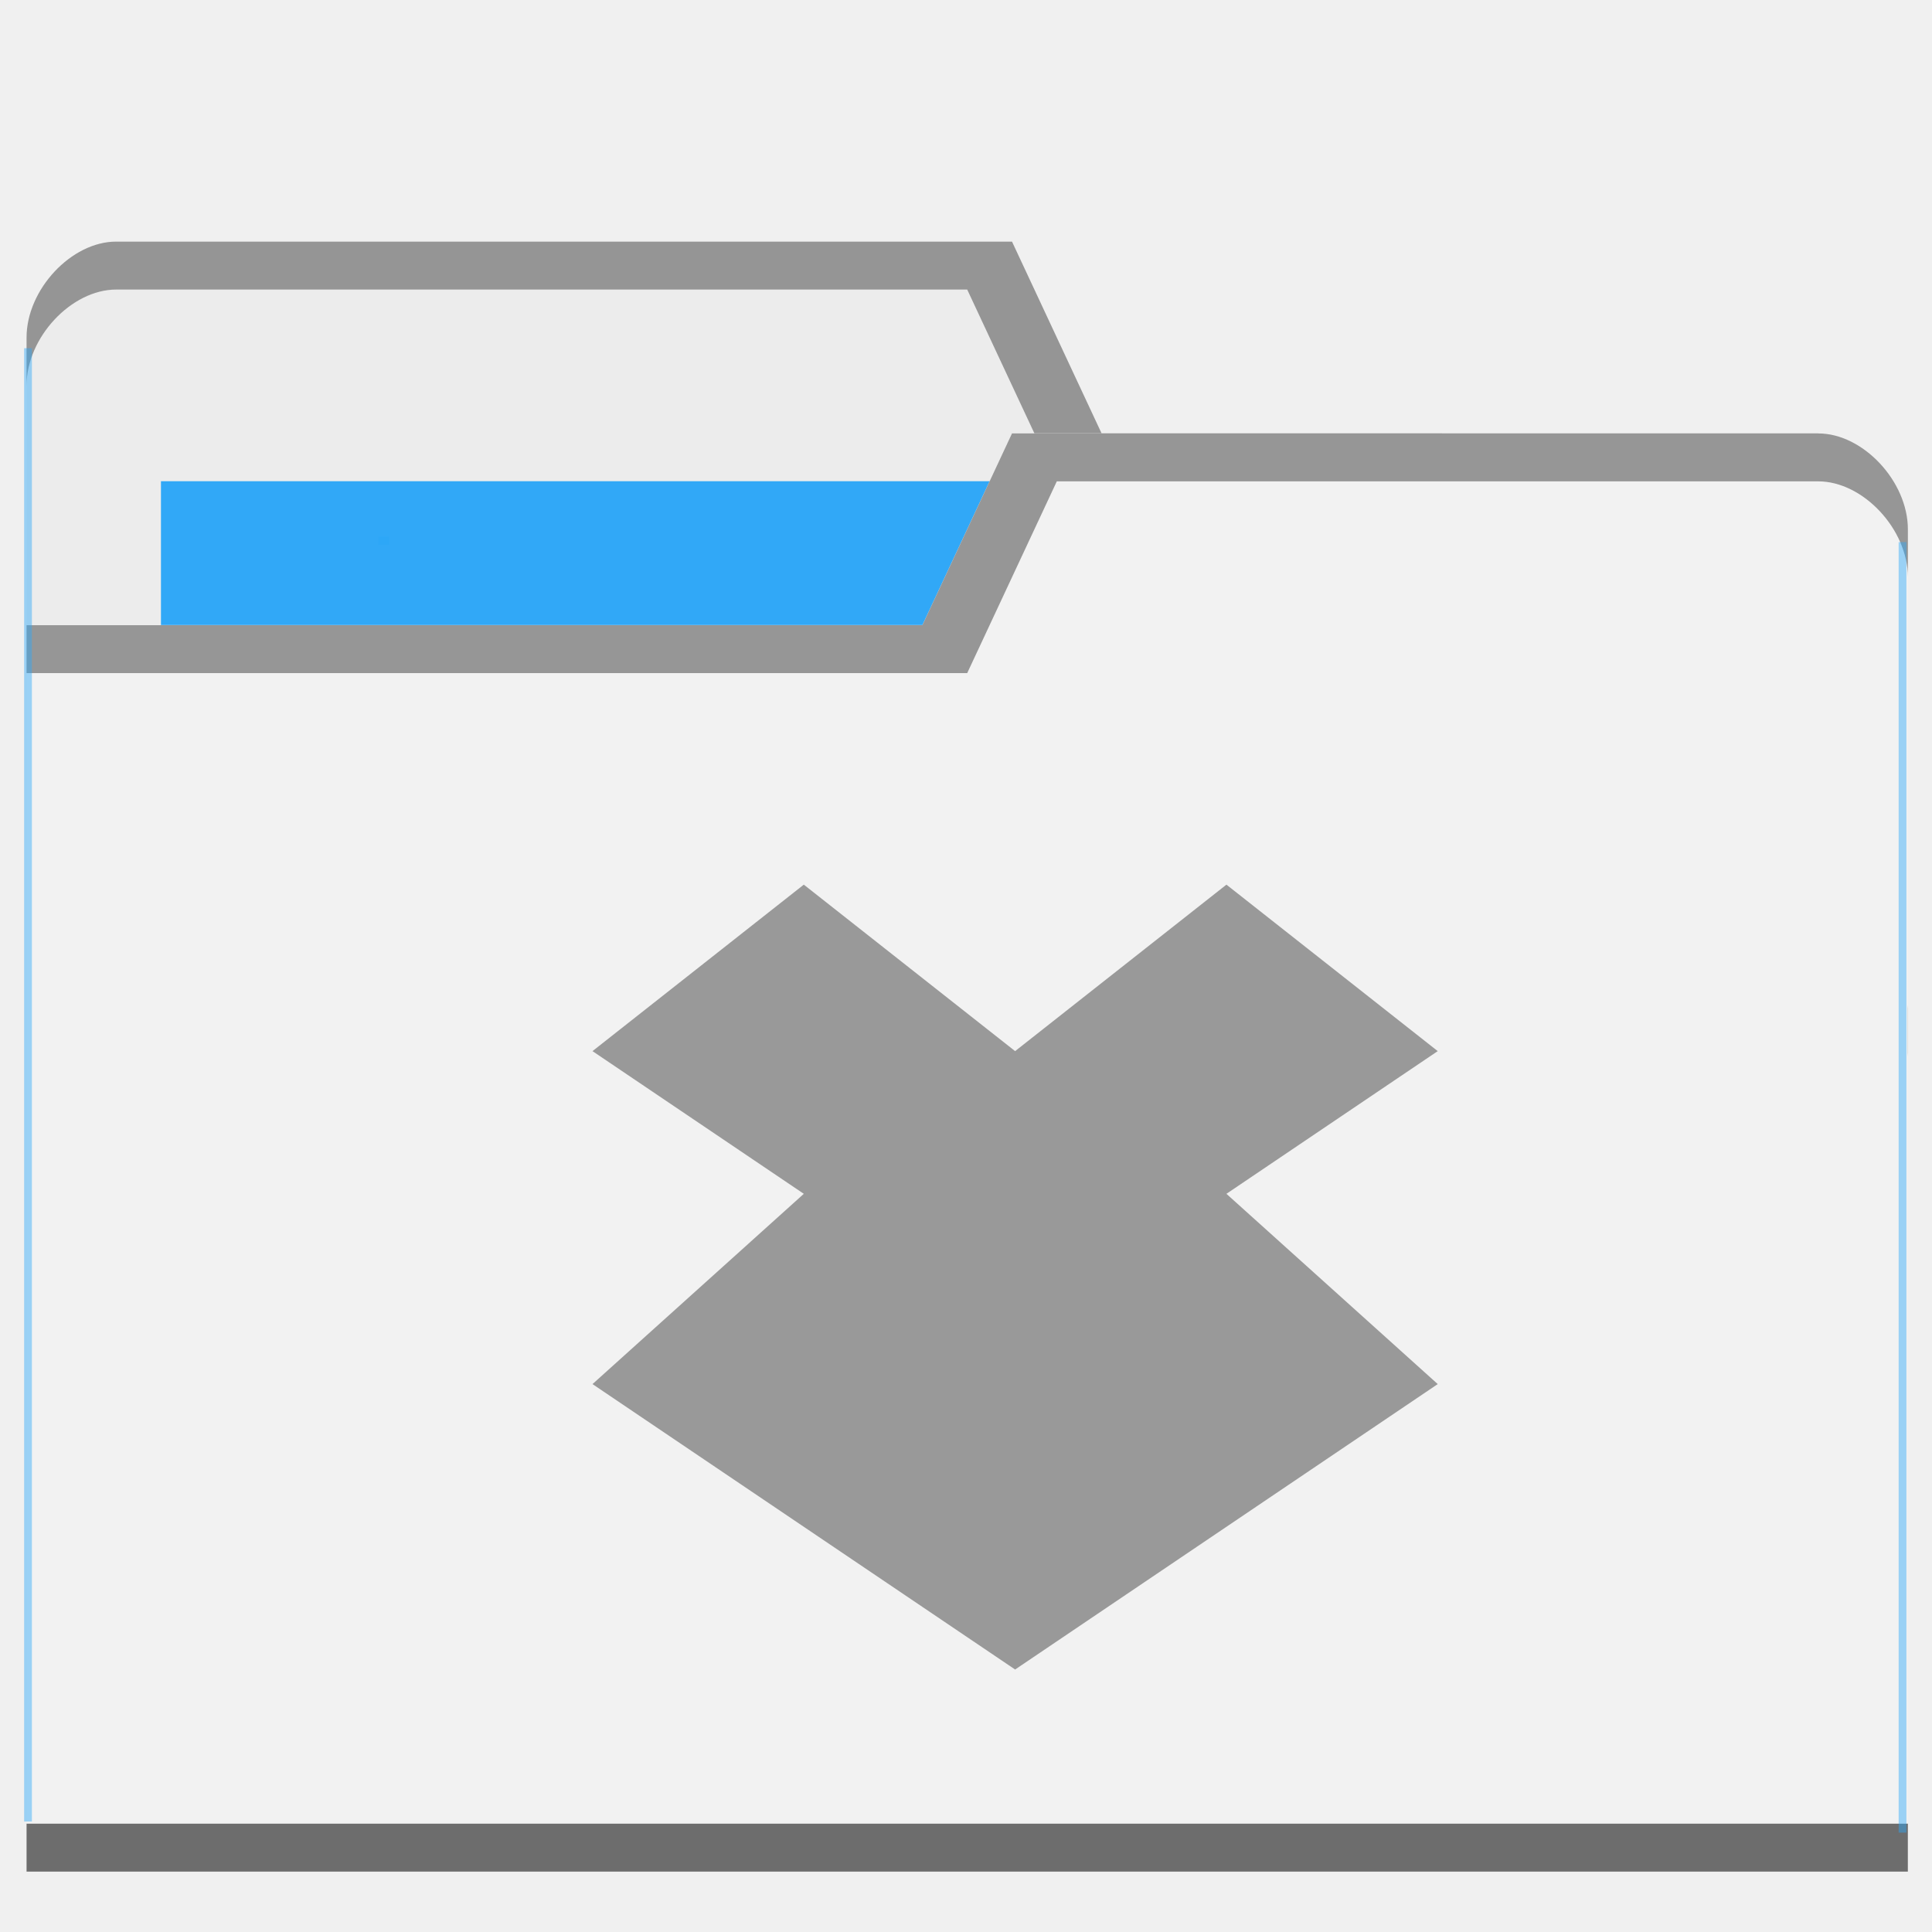
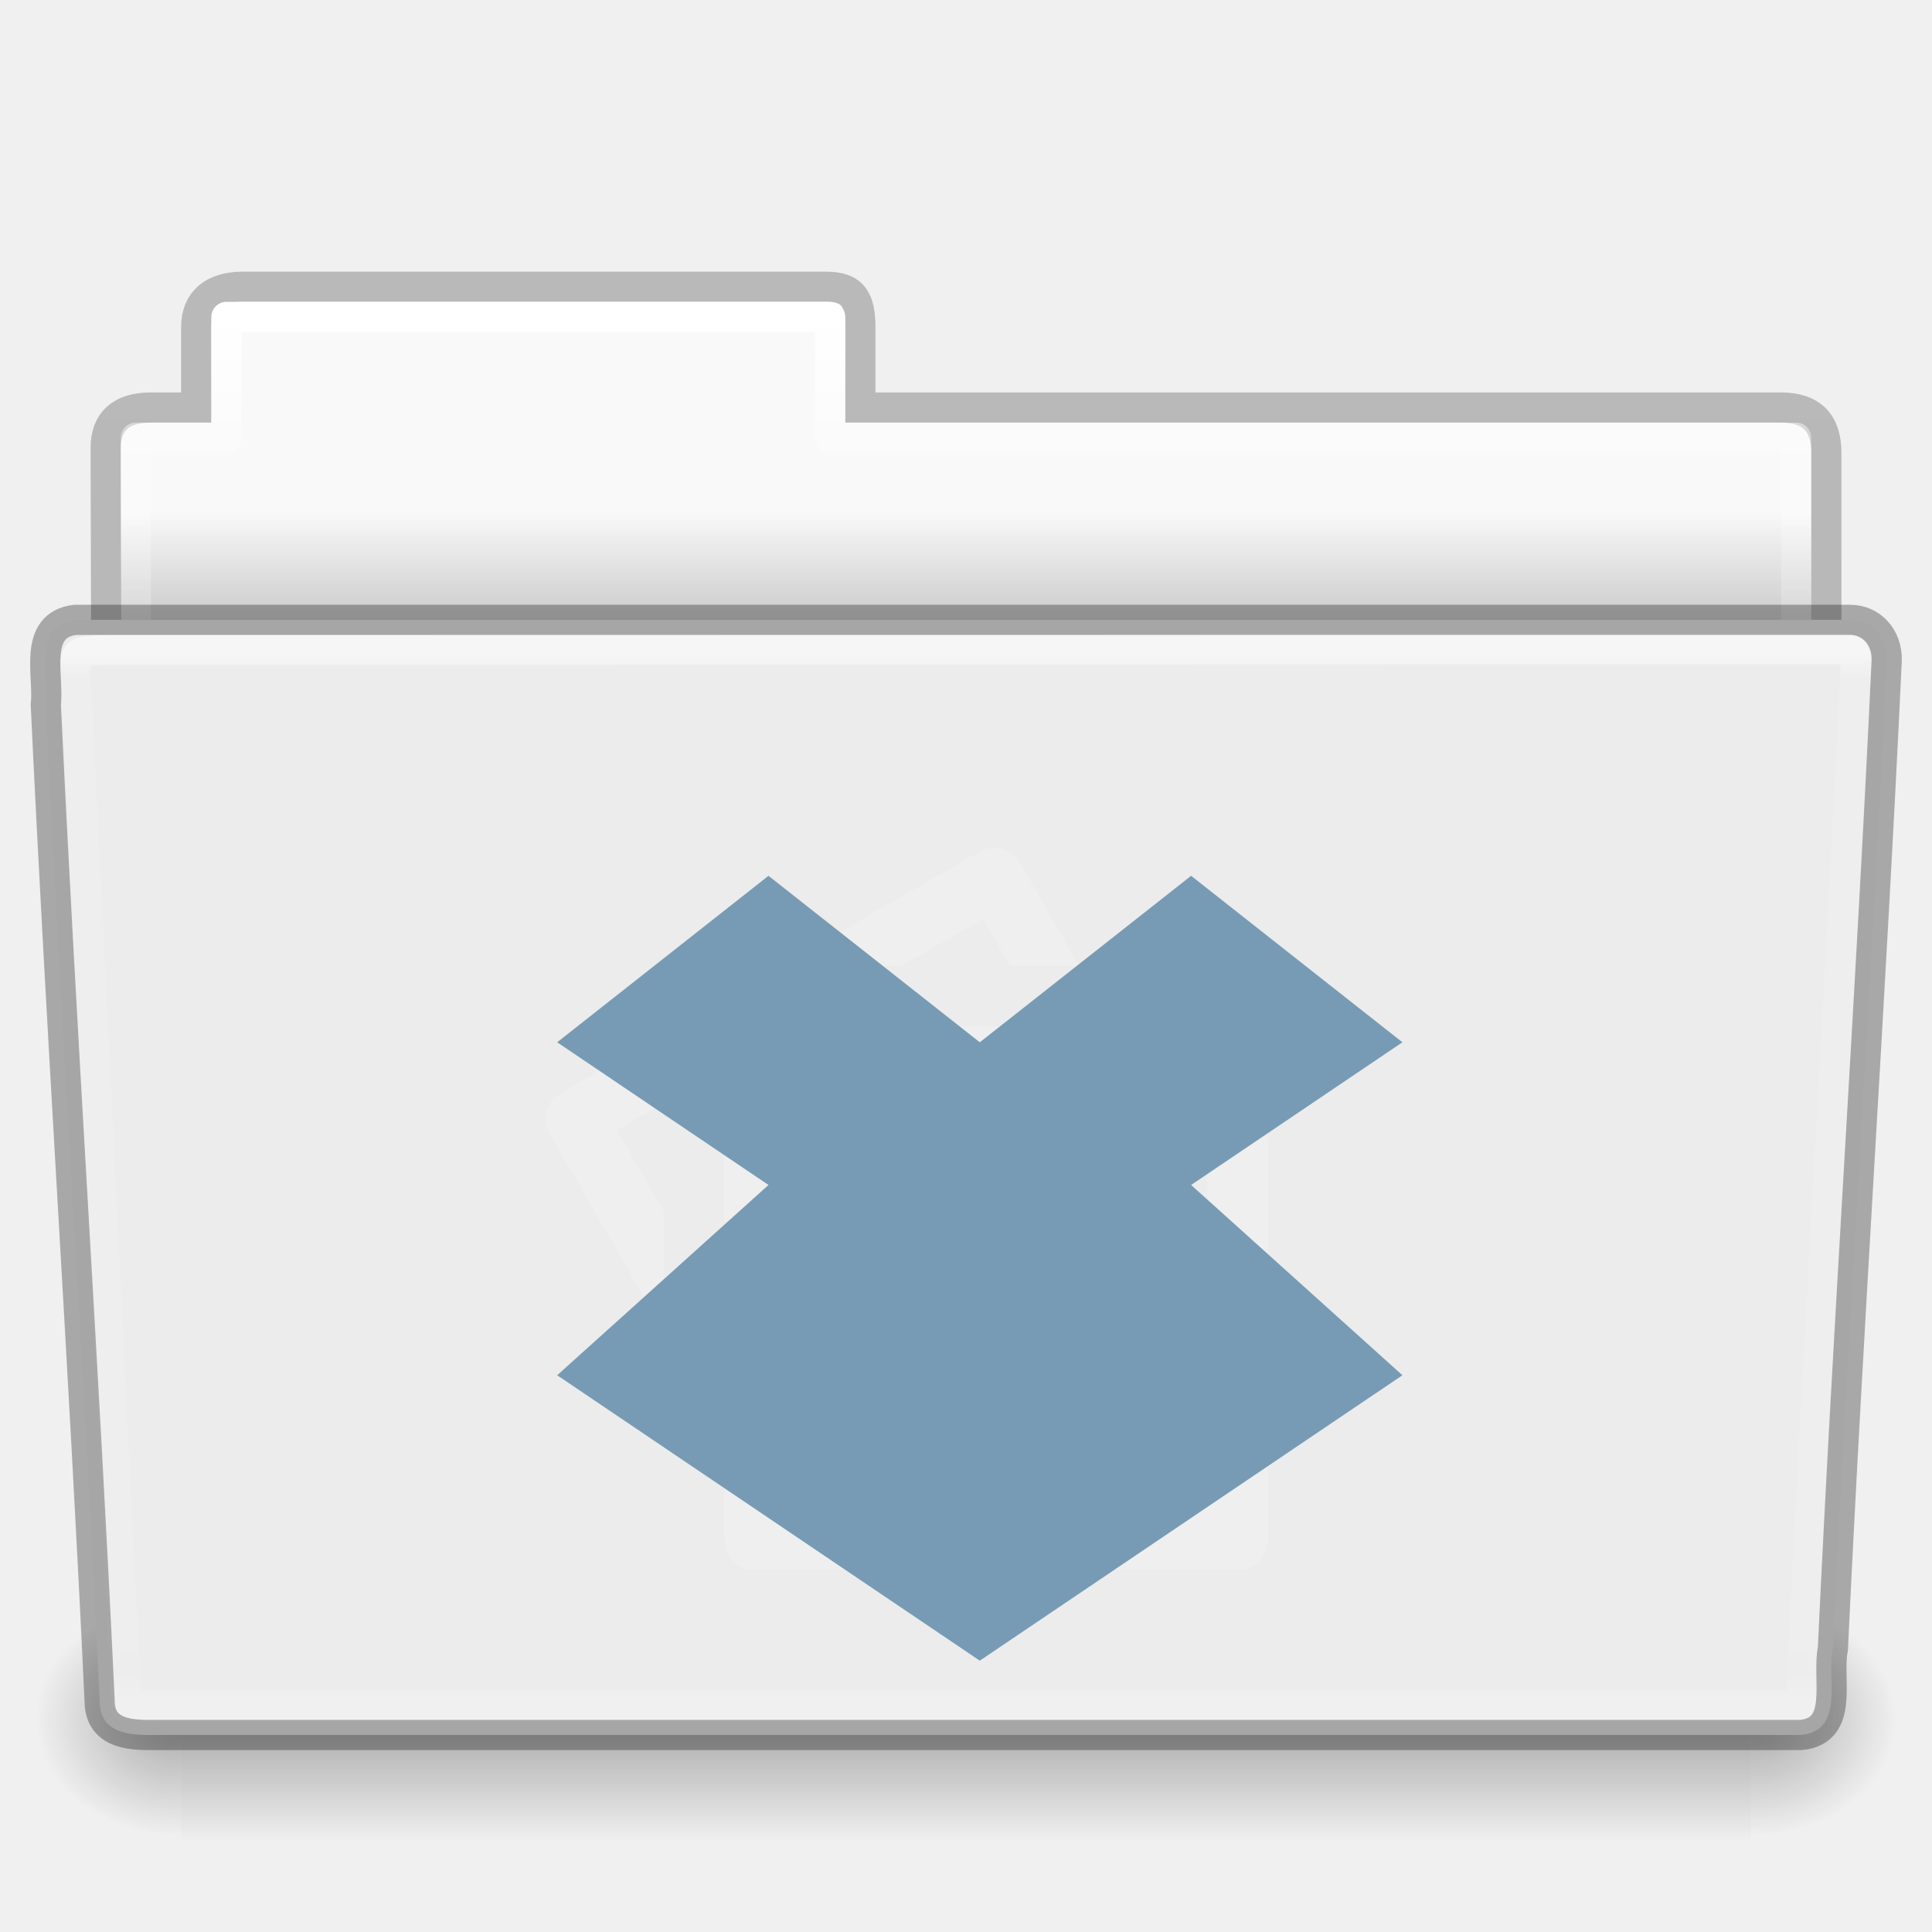
- <svg xmlns="http://www.w3.org/2000/svg" viewBox="0 0 64 64" id="svg2" version="1.1">
-   <defs id="defs4">
-     <radialGradient id="radialGradient3964" cx="32.5" cy="56.5" r="33.5" gradientTransform="matrix(1,0,0,0.1044776,0,50.59701)" gradientUnits="userSpaceOnUse">
-       <stop style="stop-color:#000;stop-opacity:1" id="stop7" />
-       <stop offset="1" style="stop-color:#000;stop-opacity:0" id="stop9" />
-     </radialGradient>
+ <svg xmlns="http://www.w3.org/2000/svg" xmlns:xlink="http://www.w3.org/1999/xlink" version="1.1" width="64" height="64" id="svg24498">
+   <defs id="defs24500">
+     <linearGradient x1="97.539" y1="16.962" x2="97.539" y2="44.261" id="linearGradient6208" xlink:href="#linearGradient8272-8-8" gradientUnits="userSpaceOnUse" gradientTransform="matrix(1.321028,0,0,1.26798,-70.73077,0.1738125)" />
+     <linearGradient id="linearGradient8272-8-8">
+       <stop id="stop8274-4" style="stop-color:#ffffff;stop-opacity:1" offset="0" />
+       <stop id="stop8276-5" style="stop-color:#ffffff;stop-opacity:0.235" offset="0.022" />
+       <stop id="stop8278-0" style="stop-color:#ffffff;stop-opacity:0.157" offset="0.979" />
+       <stop id="stop8280-5-9" style="stop-color:#ffffff;stop-opacity:0.392" offset="1" />
+     </linearGradient>
+     <linearGradient x1="22.935" y1="49.629" x2="22.809" y2="36.658" id="linearGradient6212" xlink:href="#linearGradient6129-963-697-142-998-580-273-9" gradientUnits="userSpaceOnUse" gradientTransform="matrix(1.54329,0,0,1.310345,-5.03918,0.3448325)" />
+     <linearGradient id="linearGradient6129-963-697-142-998-580-273-9">
+       <stop id="stop2661-3" style="stop-color:#0a0a0a;stop-opacity:0.498" offset="0" />
+       <stop id="stop2663-33" style="stop-color:#0a0a0a;stop-opacity:0" offset="1" />
+     </linearGradient>
+     <linearGradient x1="-91" y1="44" x2="-91" y2="119.06" id="linearGradient6216" xlink:href="#linearGradient4632-0-6-4-4-4" gradientUnits="userSpaceOnUse" gradientTransform="matrix(0.5041322,0,0,0.4933339,73.84275,-1.453288)" />
+     <linearGradient id="linearGradient4632-0-6-4-4-4">
+       <stop id="stop4634-4-4-7-4" style="stop-color:#b4cee1;stop-opacity:1" offset="0" />
+       <stop id="stop4636-3-1-5-9" style="stop-color:#5d9fcd;stop-opacity:1" offset="1" />
+     </linearGradient>
+     <radialGradient cx="605.714" cy="486.648" r="117.143" fx="605.714" fy="486.648" id="radialGradient6222" xlink:href="#linearGradient5060-820-8" gradientUnits="userSpaceOnUse" gradientTransform="matrix(-0.04016195,0,0,0.0329426,30.20379,40.92132)" />
+     <linearGradient id="linearGradient5060-820-8">
+       <stop id="stop2681-37" style="stop-color:#000000;stop-opacity:1" offset="0" />
+       <stop id="stop2683-05" style="stop-color:#000000;stop-opacity:0" offset="1" />
+     </linearGradient>
+     <linearGradient x1="302.857" y1="366.648" x2="302.857" y2="609.505" id="linearGradient6226" xlink:href="#linearGradient5048-585-1" gradientUnits="userSpaceOnUse" gradientTransform="matrix(0.1076923,0,0,0.03294117,-6.9233,40.92219)" />
+     <linearGradient id="linearGradient5048-585-1">
+       <stop id="stop2667-0" style="stop-color:#000000;stop-opacity:0" offset="0" />
+       <stop id="stop2669-91" style="stop-color:#000000;stop-opacity:1" offset="0.5" />
+       <stop id="stop2671-6" style="stop-color:#000000;stop-opacity:0" offset="1" />
+     </linearGradient>
+     <radialGradient cx="605.714" cy="486.648" r="117.143" fx="605.714" fy="486.648" id="radialGradient6230" xlink:href="#linearGradient5060-820-8" gradientUnits="userSpaceOnUse" gradientTransform="matrix(0.04016195,0,0,0.0329426,33.79576,40.92132)" />
+     <linearGradient x1="97.539" y1="8.81" x2="97.539" y2="44.261" id="linearGradient6234" xlink:href="#linearGradient9235-9" gradientUnits="userSpaceOnUse" gradientTransform="matrix(1.274967,0,0,1.218292,-67.15941,-0.3392075)" />
+     <linearGradient id="linearGradient9235-9">
+       <stop id="stop9237-7" style="stop-color:#ffffff;stop-opacity:1" offset="0" />
+       <stop id="stop9239-2-3" style="stop-color:#ffffff;stop-opacity:0.235" offset="0.109" />
+       <stop id="stop9241-1" style="stop-color:#ffffff;stop-opacity:0.157" offset="0.979" />
+       <stop id="stop9243-5" style="stop-color:#ffffff;stop-opacity:0.392" offset="1" />
+     </linearGradient>
+     <linearGradient x1="-51.786" y1="53.514" x2="-51.786" y2="3.634" id="linearGradient6238" xlink:href="#linearGradient3104-8-8-97-4-6-11-5-5-1-0-5" gradientUnits="userSpaceOnUse" gradientTransform="matrix(1.056377,0,0,1.077055,69.97493,-2.529648)" />
+     <linearGradient id="linearGradient3104-8-8-97-4-6-11-5-5-1-0-5">
+       <stop id="stop3106-5-4-3-5-0-2-1-0-1-2-7" style="stop-color:#000000;stop-opacity:0.322" offset="0" />
+       <stop id="stop3108-4-3-7-8-2-0-7-9-4-9-4-5" style="stop-color:#000000;stop-opacity:0.278" offset="1" />
+     </linearGradient>
+     <linearGradient id="linearGradient6404-7-5-7">
+       <stop id="stop6406-1-8-2" style="stop-color:#f9f9f9;stop-opacity:1" offset="0" />
+       <stop id="stop6408-9-6-4" style="stop-color:#c9c9c9;stop-opacity:1" offset="1" />
+     </linearGradient>
+     <linearGradient x1="62.989" y1="14.091" x2="62.989" y2="16.998" id="linearGradient24496" xlink:href="#linearGradient6404-7-5-7" gradientUnits="userSpaceOnUse" gradientTransform="matrix(1.313553,0,0,1.290055,-55.48584,-1.221858)" />
  </defs>
-   <g transform="translate(0,-988.3622)" id="g11">
-     <path d="m 0.88,999.539 0,44.471 62.32,0 0,-22.235 -2.968,-19.058 -23.741,0 -2.968,-6.353 -29.676,0 c -1.484,0 -2.968,1.588 -2.968,3.177 z" style="fill:#ececec;fill-opacity:1;stroke:none" id="path8315" />
-     <rect width="31.16" height="12.706" x="5.332" y="1004.303" style="fill:#2ca7f8;fill-opacity:0.965;stroke:none" id="rect8317" />
-     <path d="m 3.848,996.366 c -1.484,0 -2.968,1.588 -2.968,3.177 l 0,1.588 c 0,-1.588 1.484,-3.177 2.968,-3.177 l 28.192,0 2.968,6.353 25.225,0 2.968,19.059 0,-1.588 -2.968,-19.059 -23.741,0 -2.968,-6.353 z" style="opacity:0.804;fill:#808080;fill-opacity:1;stroke:none" id="path8319" />
-     <path d="m 63.2,1005.892 0,44.47 -62.32,0 0,-41.294 29.676,0 2.968,-6.353 26.708,0 c 1.484,0 2.968,1.588 2.968,3.177 z" style="fill:#f2f2f2;fill-opacity:1;stroke:none" id="path8321" />
-     <path d="m 0.88,1048.774 0,1.588 62.32,0 0,-1.588 z" style="opacity:0.801;fill:#4d4d4d;fill-opacity:1;stroke:none" id="path8323" />
-     <path d="m 33.524,1002.719 -2.968,6.353 -29.676,0 0,1.588 31.16,0 2.968,-6.352 25.225,0 c 1.484,0 2.968,1.587 2.968,3.176 l 0,-1.588 c 0,-1.587 -1.484,-3.176 -2.968,-3.176 z" style="opacity:0.804;fill:#808080;fill-opacity:1;stroke:none" id="path8325" />
-     <rect style="opacity:0.801;fill:#2ca7f8;fill-opacity:0.554" id="rect8352" width="0.257" height="48.805" x="0.8" y="999.897" />
-     <rect style="opacity:0.801;fill:#2ca7f8;fill-opacity:0.554" id="rect8352-6" width="0.257" height="42.75" x="-63.152" y="1006.32" transform="scale(-1,1)" />
-     <rect style="opacity:0.801;fill:#2ca7f8;fill-opacity:1" id="rect8377" width="0.343" height="0.275" x="12.542" y="1006.136" />
-     <g transform="translate(-0.8135594,3.49374)" style="opacity:1;fill:#999999" id="g27" />
-     <path d="m 26.627,1017.667 -7,5.515 7,4.727 -7,6.303 14,9.455 14,-9.455 -7,-6.303 7,-4.727 -7,-5.515 -7,5.515 -7,-5.515 z" style="color:#000000;opacity:1;fill:#999999;fill-opacity:1" id="path27" />
+   <g id="layer1">
+     <path d="m 7.5,10 c -0.277,0 -0.5,0.223 -0.5,0.5 l 0,3.5 -2.5,0 c -0.277,0 -0.5,0.223 -0.5,0.5 l 0,9.5 c 0,0.277 0.223,0.5 0.5,0.5 l 55,0 c 0.277,0 0.5,-0.223 0.5,-0.5 l 0,-9.5 c 0,-0.277 -0.223,-0.5 -0.5,-0.5 l -31.5,0 0,-3.5 c 0,-0.277 -0.223,-0.5 -0.5,-0.5 l -20,0 z" id="use6058" style="color:#000000;fill:url(#linearGradient24496);fill-opacity:1;fill-rule:nonzero;stroke:none;stroke-width:1;marker:none;visibility:visible;display:inline;overflow:visible;enable-background:accumulate" />
+     <path d="m 8,9.5 c -0.915,0.01 -1.5,0.456 -1.5,1.333 l 0,2.667 -1.506,0 c -0.995,0 -1.494,0.474 -1.494,1.342 0.046,13.72 0,14.493 0,15.658 1.903,0 57,-4.933 57,-7.056 l 0,-8.444 c 0,-1 -0.5,-1.5 -1.5,-1.5 l -30.5,0 0,-2.667 c 0,-0.877 -0.225,-1.344 -1.14,-1.333 z" id="use6060" style="opacity:0.8;color:#000000;fill:none;stroke:url(#linearGradient6238);stroke-width:1;stroke-linecap:butt;stroke-linejoin:miter;stroke-miterlimit:4;stroke-opacity:1;stroke-dasharray:none;stroke-dashoffset:0;marker:none;visibility:visible;display:inline;overflow:visible;enable-background:accumulate" />
+     <path d="m 7.5,10.5 0,4 -3,0 0,10 55,0 0,-10 -32,0 0,-4 -20,0 z" id="use6062" style="color:#000000;fill:none;stroke:url(#linearGradient6234);stroke-width:1;stroke-linecap:round;stroke-linejoin:round;stroke-miterlimit:4;stroke-opacity:1;stroke-dasharray:none;stroke-dashoffset:0;marker:none;visibility:visible;display:inline;overflow:visible;enable-background:accumulate" />
+     <path d="m 58,53 c 0,0 0,8 0,8 2.068,0.015 5,-1.792 5,-4 0,-2.208 -2.308,-3.999 -5,-3.999 z" id="use6064" style="opacity:0.3;fill:url(#radialGradient6230);fill-opacity:1;fill-rule:nonzero;stroke:none;stroke-width:1;marker:none;visibility:visible;display:inline;overflow:visible" />
+     <rect width="52" height="8" x="6" y="53" id="use6066" style="opacity:0.3;fill:url(#linearGradient6226);fill-opacity:1;fill-rule:nonzero;stroke:none;stroke-width:1;marker:none;visibility:visible;display:inline;overflow:visible" />
+     <path d="m 6,53 c 0,0 0,8 0,8 -2.068,0.015 -5,-1.792 -5,-4 0,-2.208 2.308,-3.999 5,-3.999 z" id="use6068" style="opacity:0.3;fill:url(#radialGradient6222);fill-opacity:1;fill-rule:nonzero;stroke:none;stroke-width:1;marker:none;visibility:visible;display:inline;overflow:visible" />
+     <path d="m 2.503,20.532 c -1.44,0.163 -0.871,1.853 -0.986,2.803 0.527,11.193 1.26,21.809 1.783,33.002 0,1.19 1.195,1.137 1.865,1.137 0,0 36.774,0 54.491,0 1.463,-0.141 0.855,-1.86 1.06,-2.844 0.527,-11.193 1.26,-21.569 1.784,-32.762 0.018,-0.752 -0.501,-1.335 -1.215,-1.335 0,0 -39.863,0 -58.782,0 z" id="use6070" style="color:#000000;fill:#ececec;fill-opacity:1;fill-rule:nonzero;stroke:none;stroke-width:1;marker:none;visibility:visible;display:inline;overflow:visible;enable-background:accumulate" />
+     <path d="m 2.409,20 59.182,5.3e-4 c 0.855,0 1.409,0.584 1.409,1.31 l -1.677,35.379 c 0,0.726 -0.688,1.31 -1.543,1.31 l -55.558,0 c -0.855,0 -1.543,-0.584 -1.543,-1.31 l -1.677,-35.379 c 0,-0.726 0.554,-1.31 1.409,-1.31 z" id="use6072" style="opacity:0.4;fill:#ffffff;fill-opacity:0;stroke:none" />
+     <path d="m 61.068,21.5 -57.118,0.031 c -1.709,0 -1.434,0.034 -1.434,1.076 l 1.621,32.914 c 0.016,0.943 -0.066,0.979 1.073,0.979 0,0 36.778,0 54.44,0 0.54,-11.582 1.258,-22.682 1.815,-34.322 0.052,-0.555 0.013,-0.678 -0.396,-0.678 z" id="use6074" style="opacity:0.5;color:#000000;fill:none;stroke:url(#linearGradient6208);stroke-width:1;stroke-linecap:round;stroke-linejoin:round;stroke-miterlimit:4;stroke-opacity:1;stroke-dasharray:none;stroke-dashoffset:0;marker:none;visibility:visible;display:inline;overflow:visible;enable-background:accumulate" />
+     <path d="m 32.812,28.094 c -0.129,0.016 -0.255,0.056 -0.375,0.125 l -6.562,3.781 3.969,0 2.719,-1.562 0.906,1.562 2.281,0 -1.969,-3.438 c -0.208,-0.36 -0.582,-0.517 -0.969,-0.469 z m -7.812,5.906 c -0.554,0 -1,0.446 -1,1 l 0,16 c 0,0.554 0.446,1 1,1 l 16,0 c 0.554,0 1,-0.446 1,-1 l 0,-16 c 0,-0.554 -0.446,-1 -1,-1 z m -3,0.25 -3.438,1.969 c -0.48,0.277 -0.621,0.864 -0.344,1.344 l 3.781,6.562 0,-3.969 -1.562,-2.719 1.562,-0.906 z m 4,1.75 14,0 0,12 -14,0 z" id="rect5897-4" style="opacity:0.3;color:#000000;fill:#ffffff;fill-opacity:0.552;fill-rule:nonzero;stroke:none;stroke-width:1.7;marker:none;visibility:visible;display:inline;overflow:visible;enable-background:accumulate" />
+     <path d="m 2.503,20.532 c -1.44,0.163 -0.871,1.853 -0.986,2.803 0.527,11.193 1.26,21.809 1.783,33.002 0,1.19 1.195,1.137 1.865,1.137 0,0 36.774,0 54.491,0 1.463,-0.141 0.855,-1.86 1.06,-2.844 0.527,-11.193 1.26,-21.569 1.784,-32.762 0.018,-0.752 -0.501,-1.335 -1.215,-1.335 0,0 -39.863,0 -58.782,0 z" id="use6070-8" style="opacity:0.3;color:#000000;fill:none;stroke:#000000;stroke-width:1;stroke-linecap:round;stroke-linejoin:round;stroke-miterlimit:4;stroke-opacity:1;stroke-dasharray:none;stroke-dashoffset:0;marker:none;visibility:visible;display:inline;overflow:visible;enable-background:accumulate" />
+     <path d="m 25.457,29.012 -7,5.515 7,4.727 -7,6.303 14,9.455 14,-9.455 -7,-6.303 7,-4.727 -7,-5.515 -7,5.515 z" style="color:#000000;opacity:1;fill:#779bb4;fill-opacity:1" id="path27" />
  </g>
</svg>
